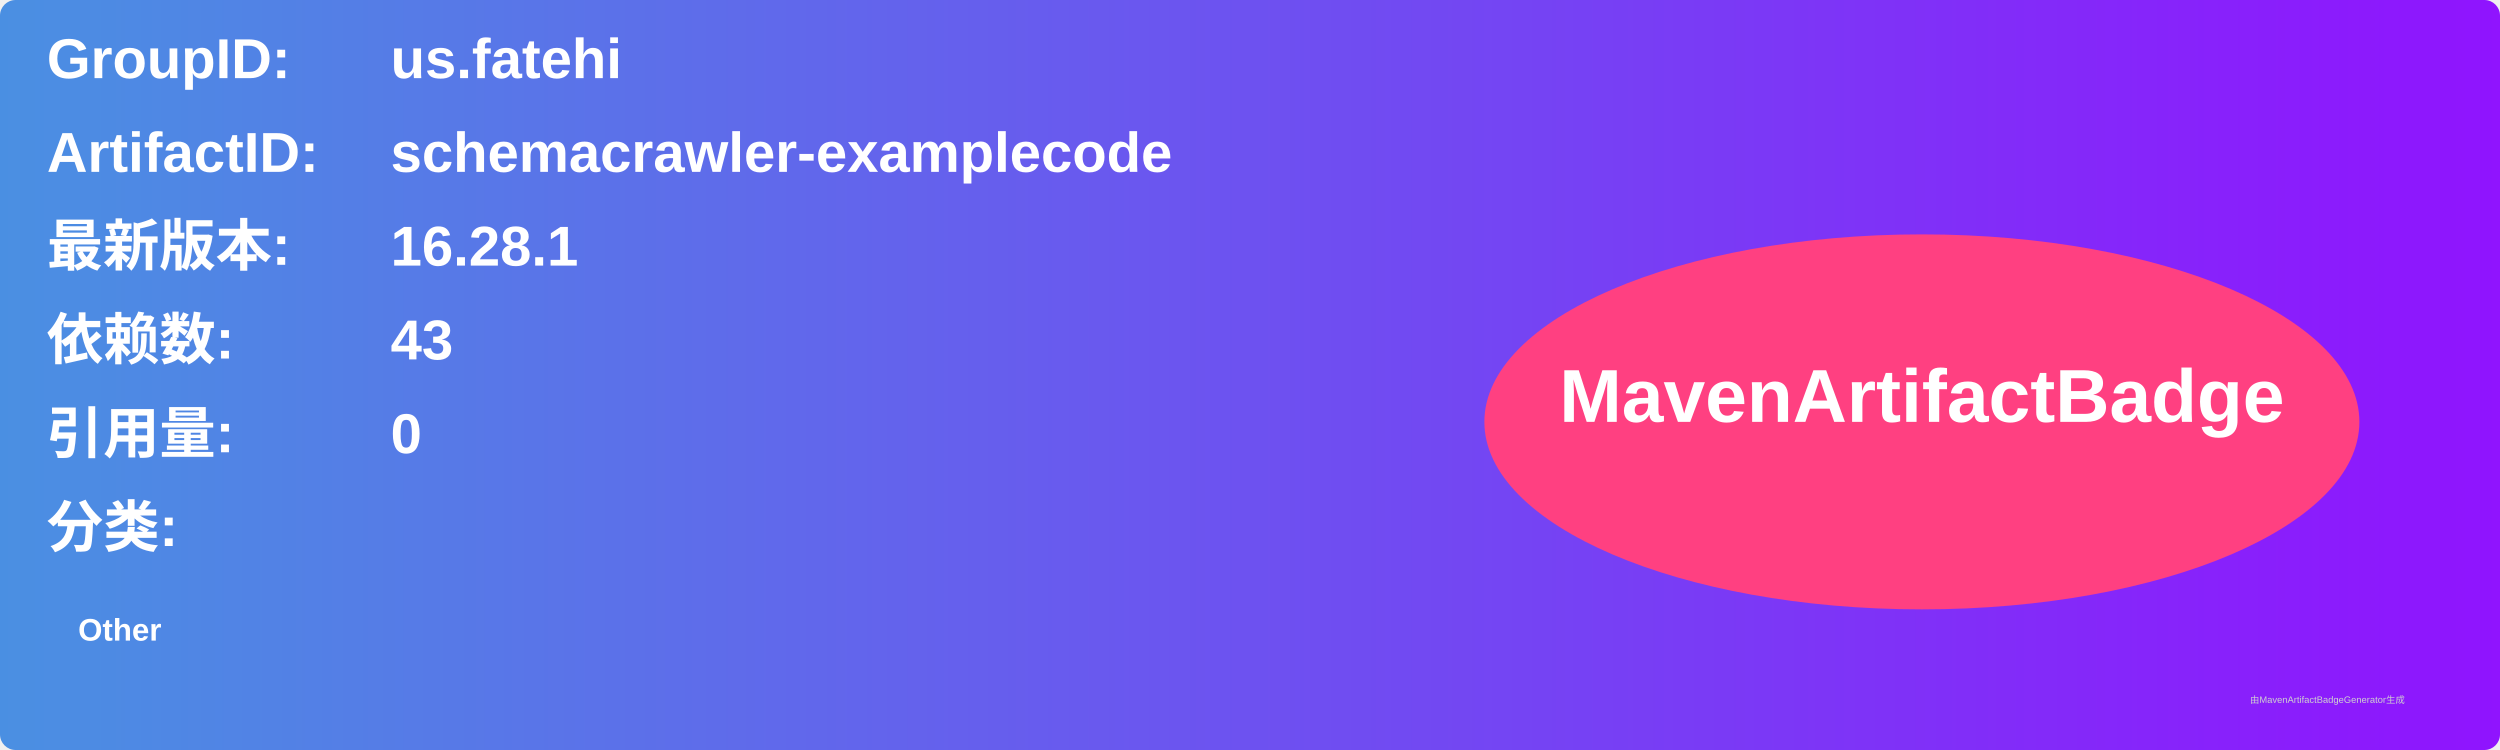
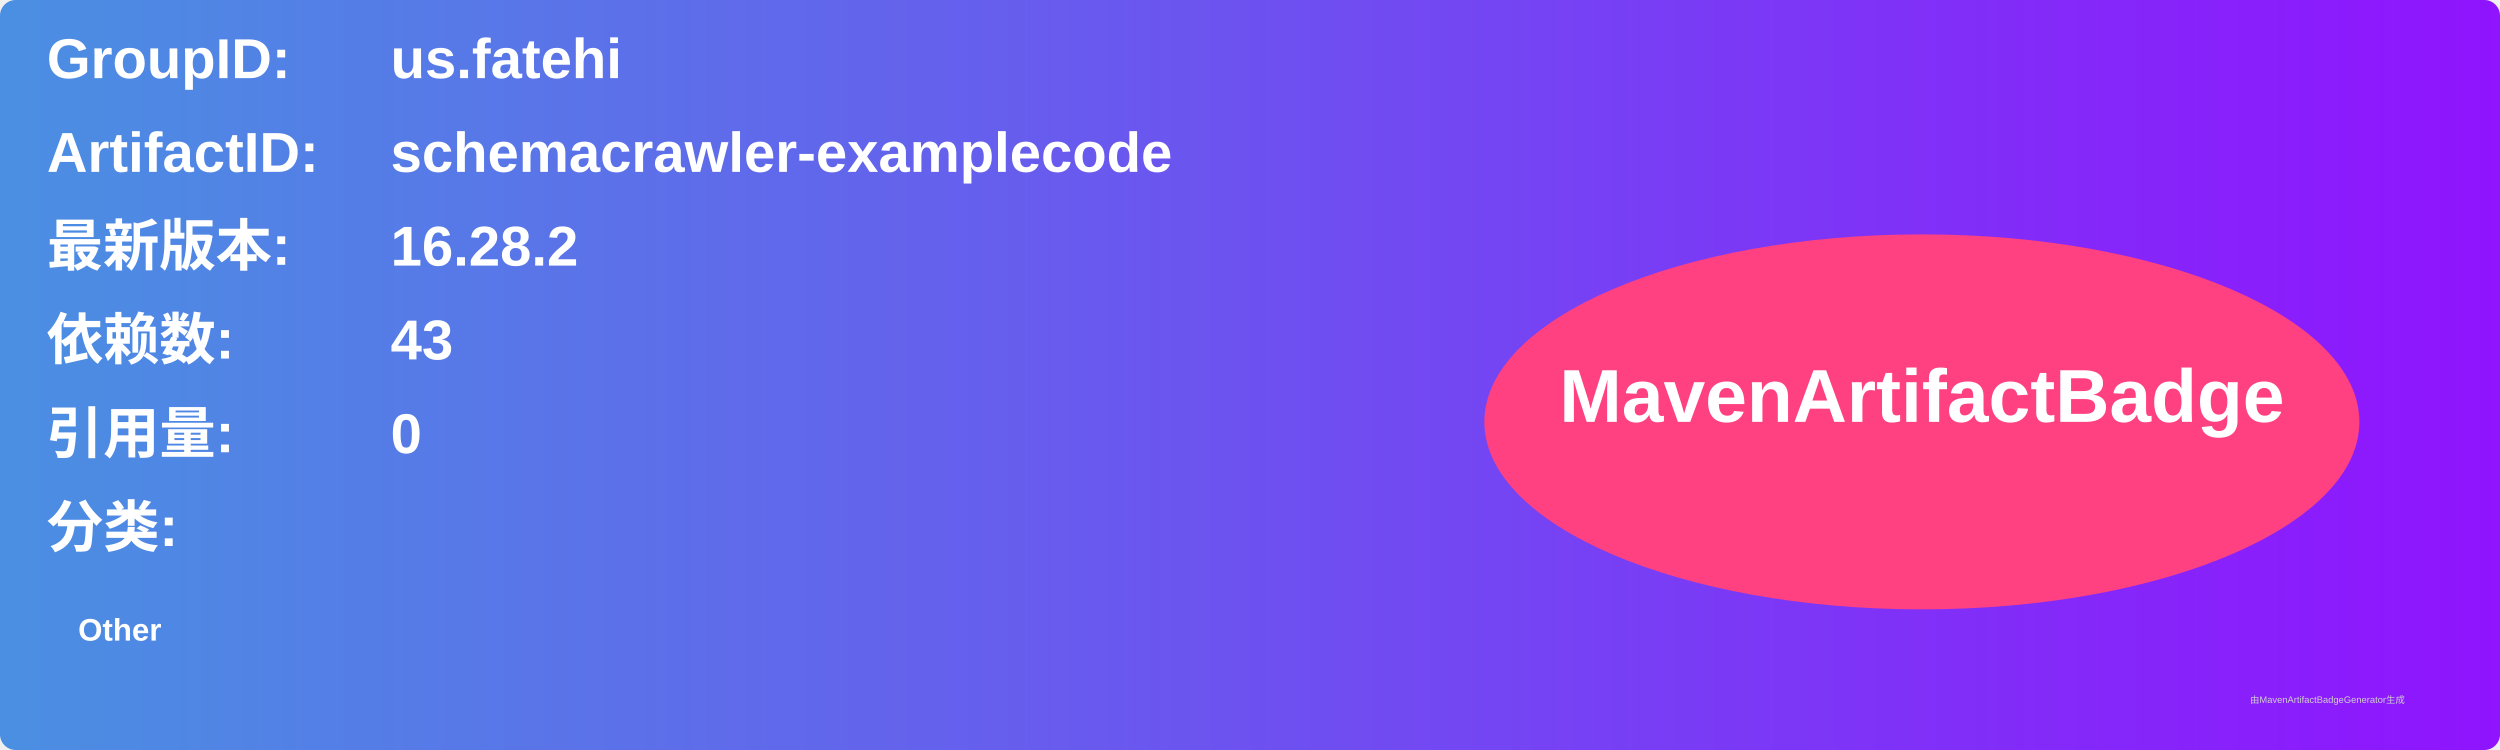
<svg xmlns="http://www.w3.org/2000/svg" width="800" height="240" viewBox="0 0 800 240">
  <linearGradient id="grad" x1="0%" y1="0%" x2="100%" y2="0%">
    <stop offset="0%" stop-color="#4a90e2" />
    <stop offset="100%" stop-color="#9013fe" />
  </linearGradient>
  <rect width="100%" height="100%" rx="5" ry="5" fill="url(#grad)" />
  <g transform="translate(15, 15)">
    <text x="0" y="10" font-family="Arial" font-size="18" fill="white" font-weight="bold" width="260">GroupID:</text>
    <text x="110" y="10" font-family="Arial" font-size="18" fill="white" font-weight="bold" width="460">us.fatehi</text>
    <text x="0" y="40" font-family="Arial" font-size="18" fill="white" font-weight="bold" width="260">ArtifactID:</text>
    <text x="110" y="40" font-family="Arial" font-size="18" fill="white" font-weight="bold" width="460">schemacrawler-examplecode</text>
    <text x="0" y="70" font-family="Arial" font-size="18" fill="white" font-weight="bold">最新版本:</text>
    <text x="110" y="70" font-family="Arial" font-size="18" fill="white" font-weight="bold">
-       <tspan font-weight="bold">16.28.1</tspan>
+       <tspan font-weight="bold">16.28.2</tspan>
    </text>
    <text x="0" y="100" font-family="Arial" font-size="18" fill="white" font-weight="bold">依赖数: </text>
    <text x="110" y="100" font-family="Arial" font-size="18" fill="white">
      <tspan font-weight="bold">43</tspan>
    </text>
    <text x="0" y="130" font-family="Arial" font-size="18" fill="white" font-weight="bold">引用量: </text>
    <text x="110" y="130" font-family="Arial" font-size="18" fill="white">
      <tspan font-weight="bold">0</tspan>
    </text>
    <text x="0" y="160" font-family="Arial" font-size="18" fill="white" font-weight="bold">分类:</text>
    <text x="10" y="190" font-family="Arial" font-size="10" fill="white">
      <tspan font-weight="bold">Other</tspan>
    </text>
    <ellipse cx="600" cy="120" rx="140" ry="60" fill="#ff4081" />
    <text x="600" y="120" text-anchor="middle" font-family="Arial" font-size="24" fill="white" font-weight="bold">MavenArtifactBadge</text>
  </g>
  <text x="720" y="225" font-family="Arial" font-size="3" fill="#d0d0d0">由MavenArtifactBadgeGenerator生成</text>
</svg>
